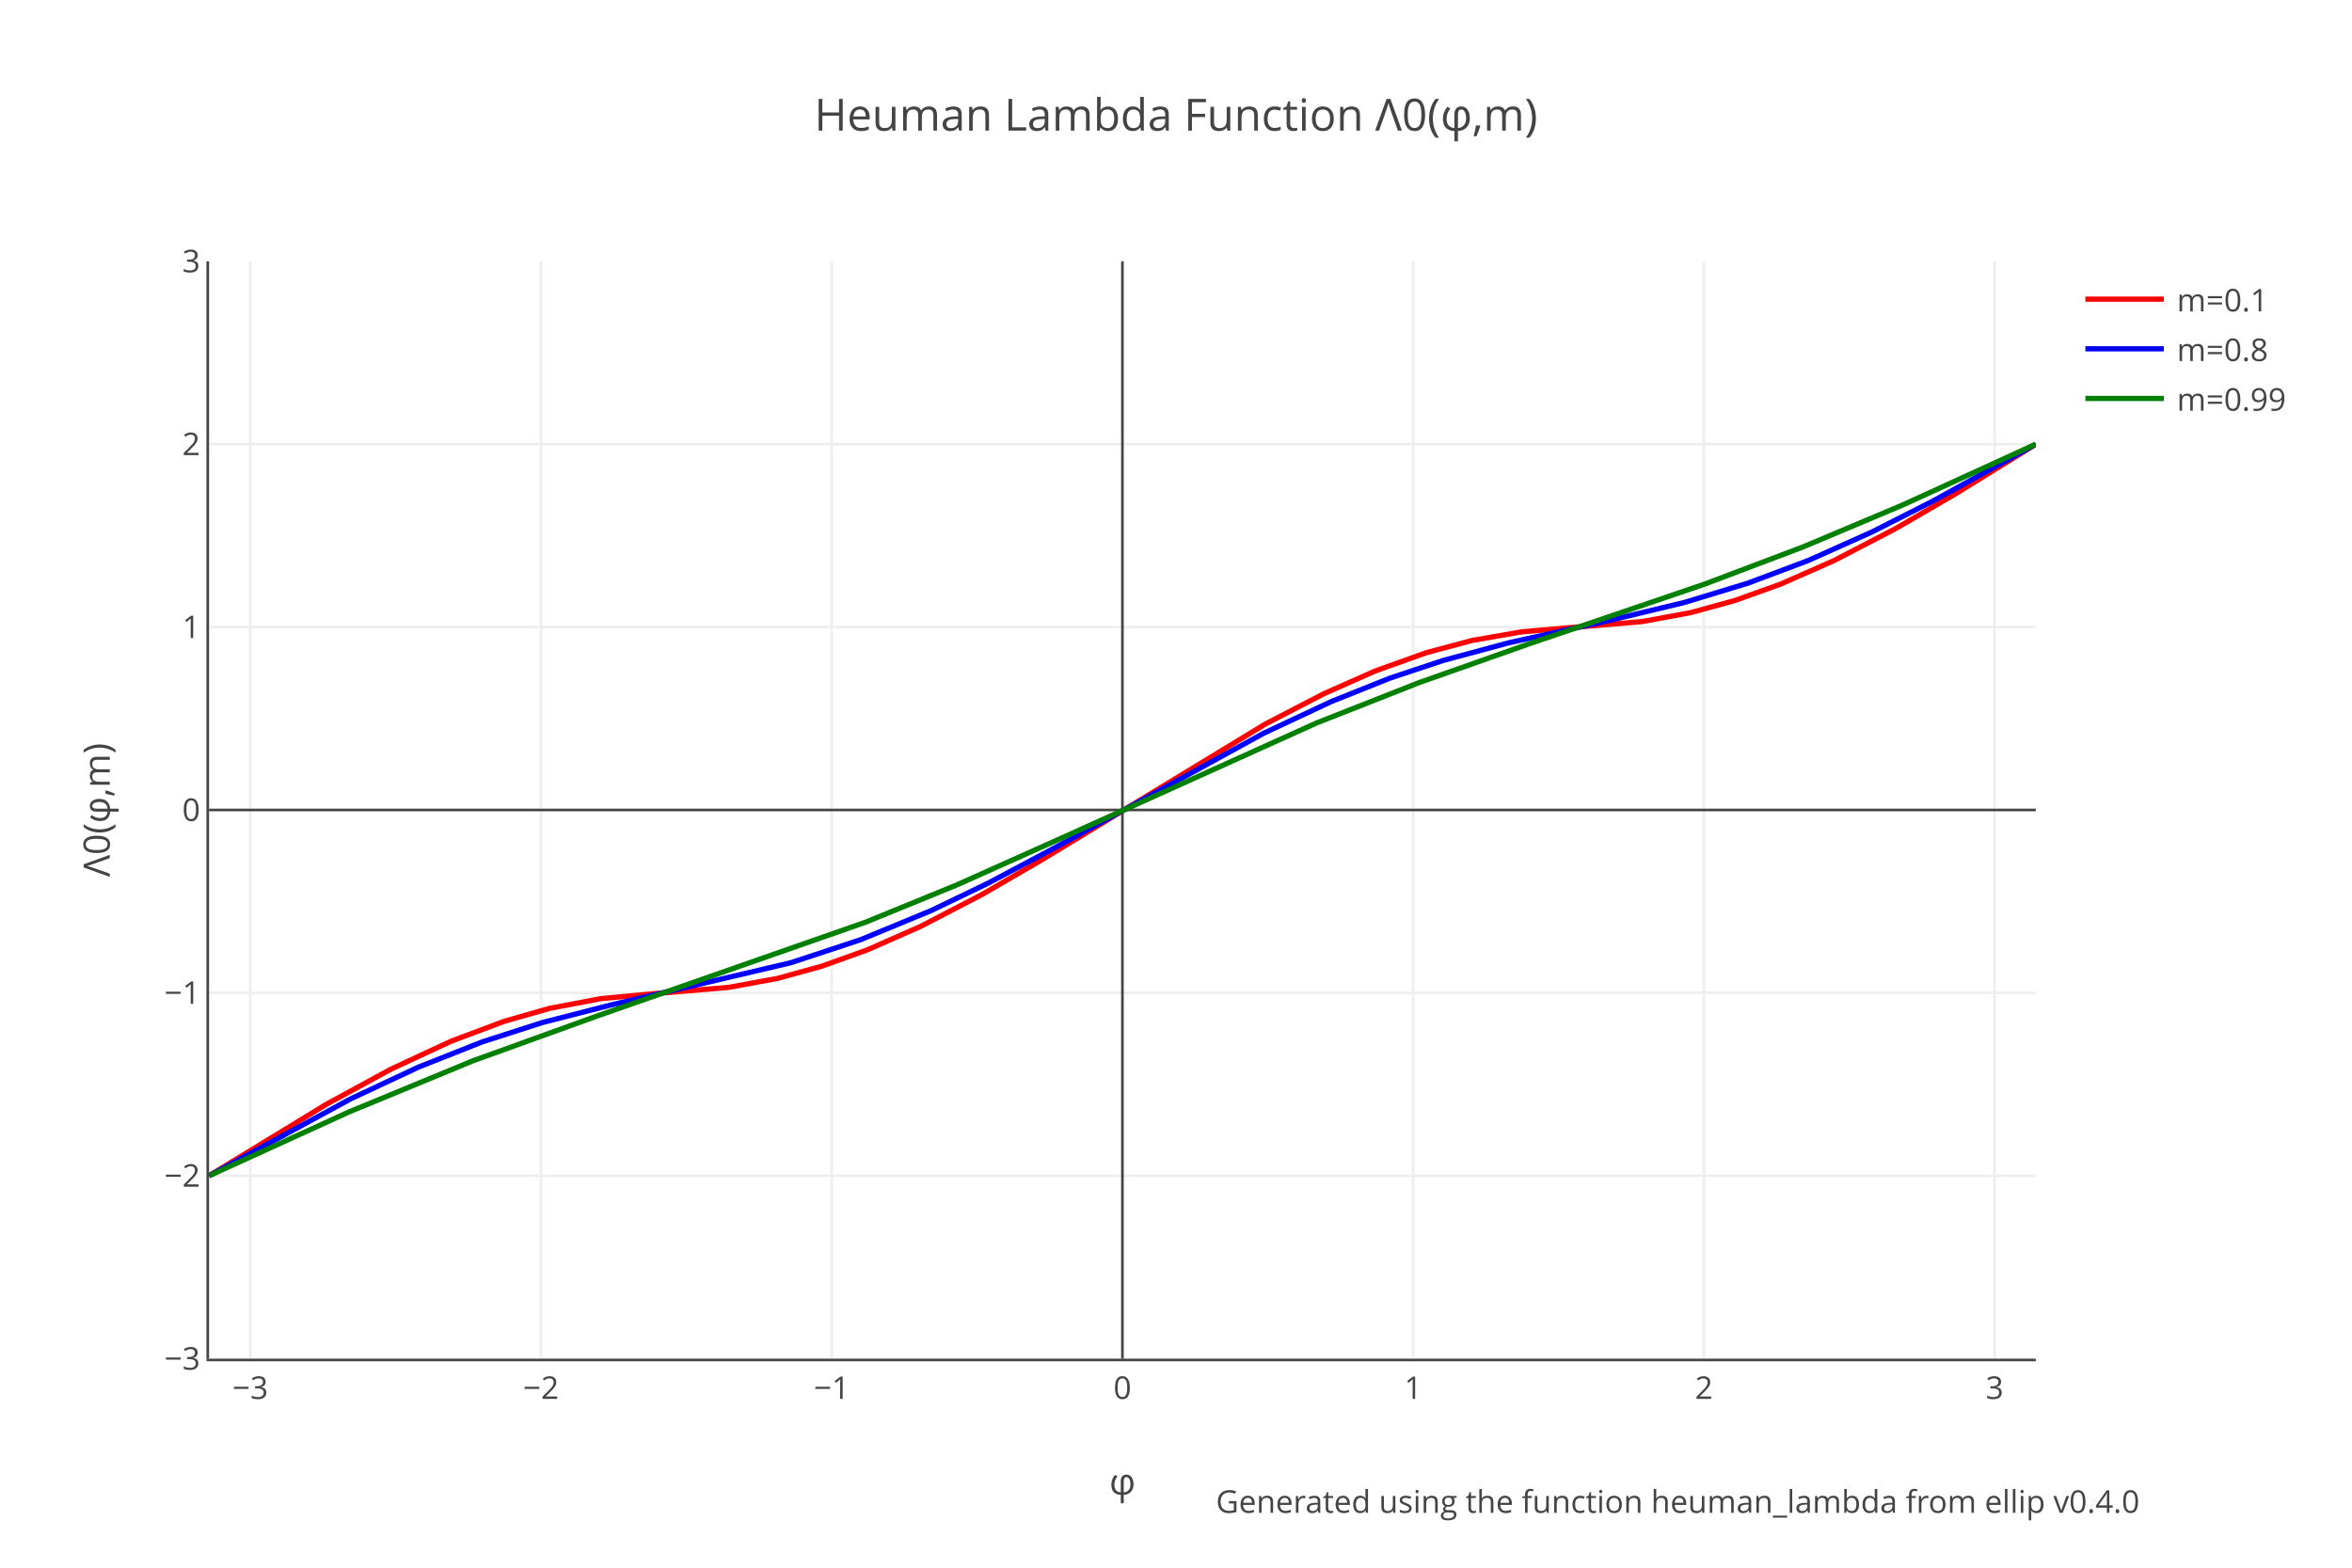
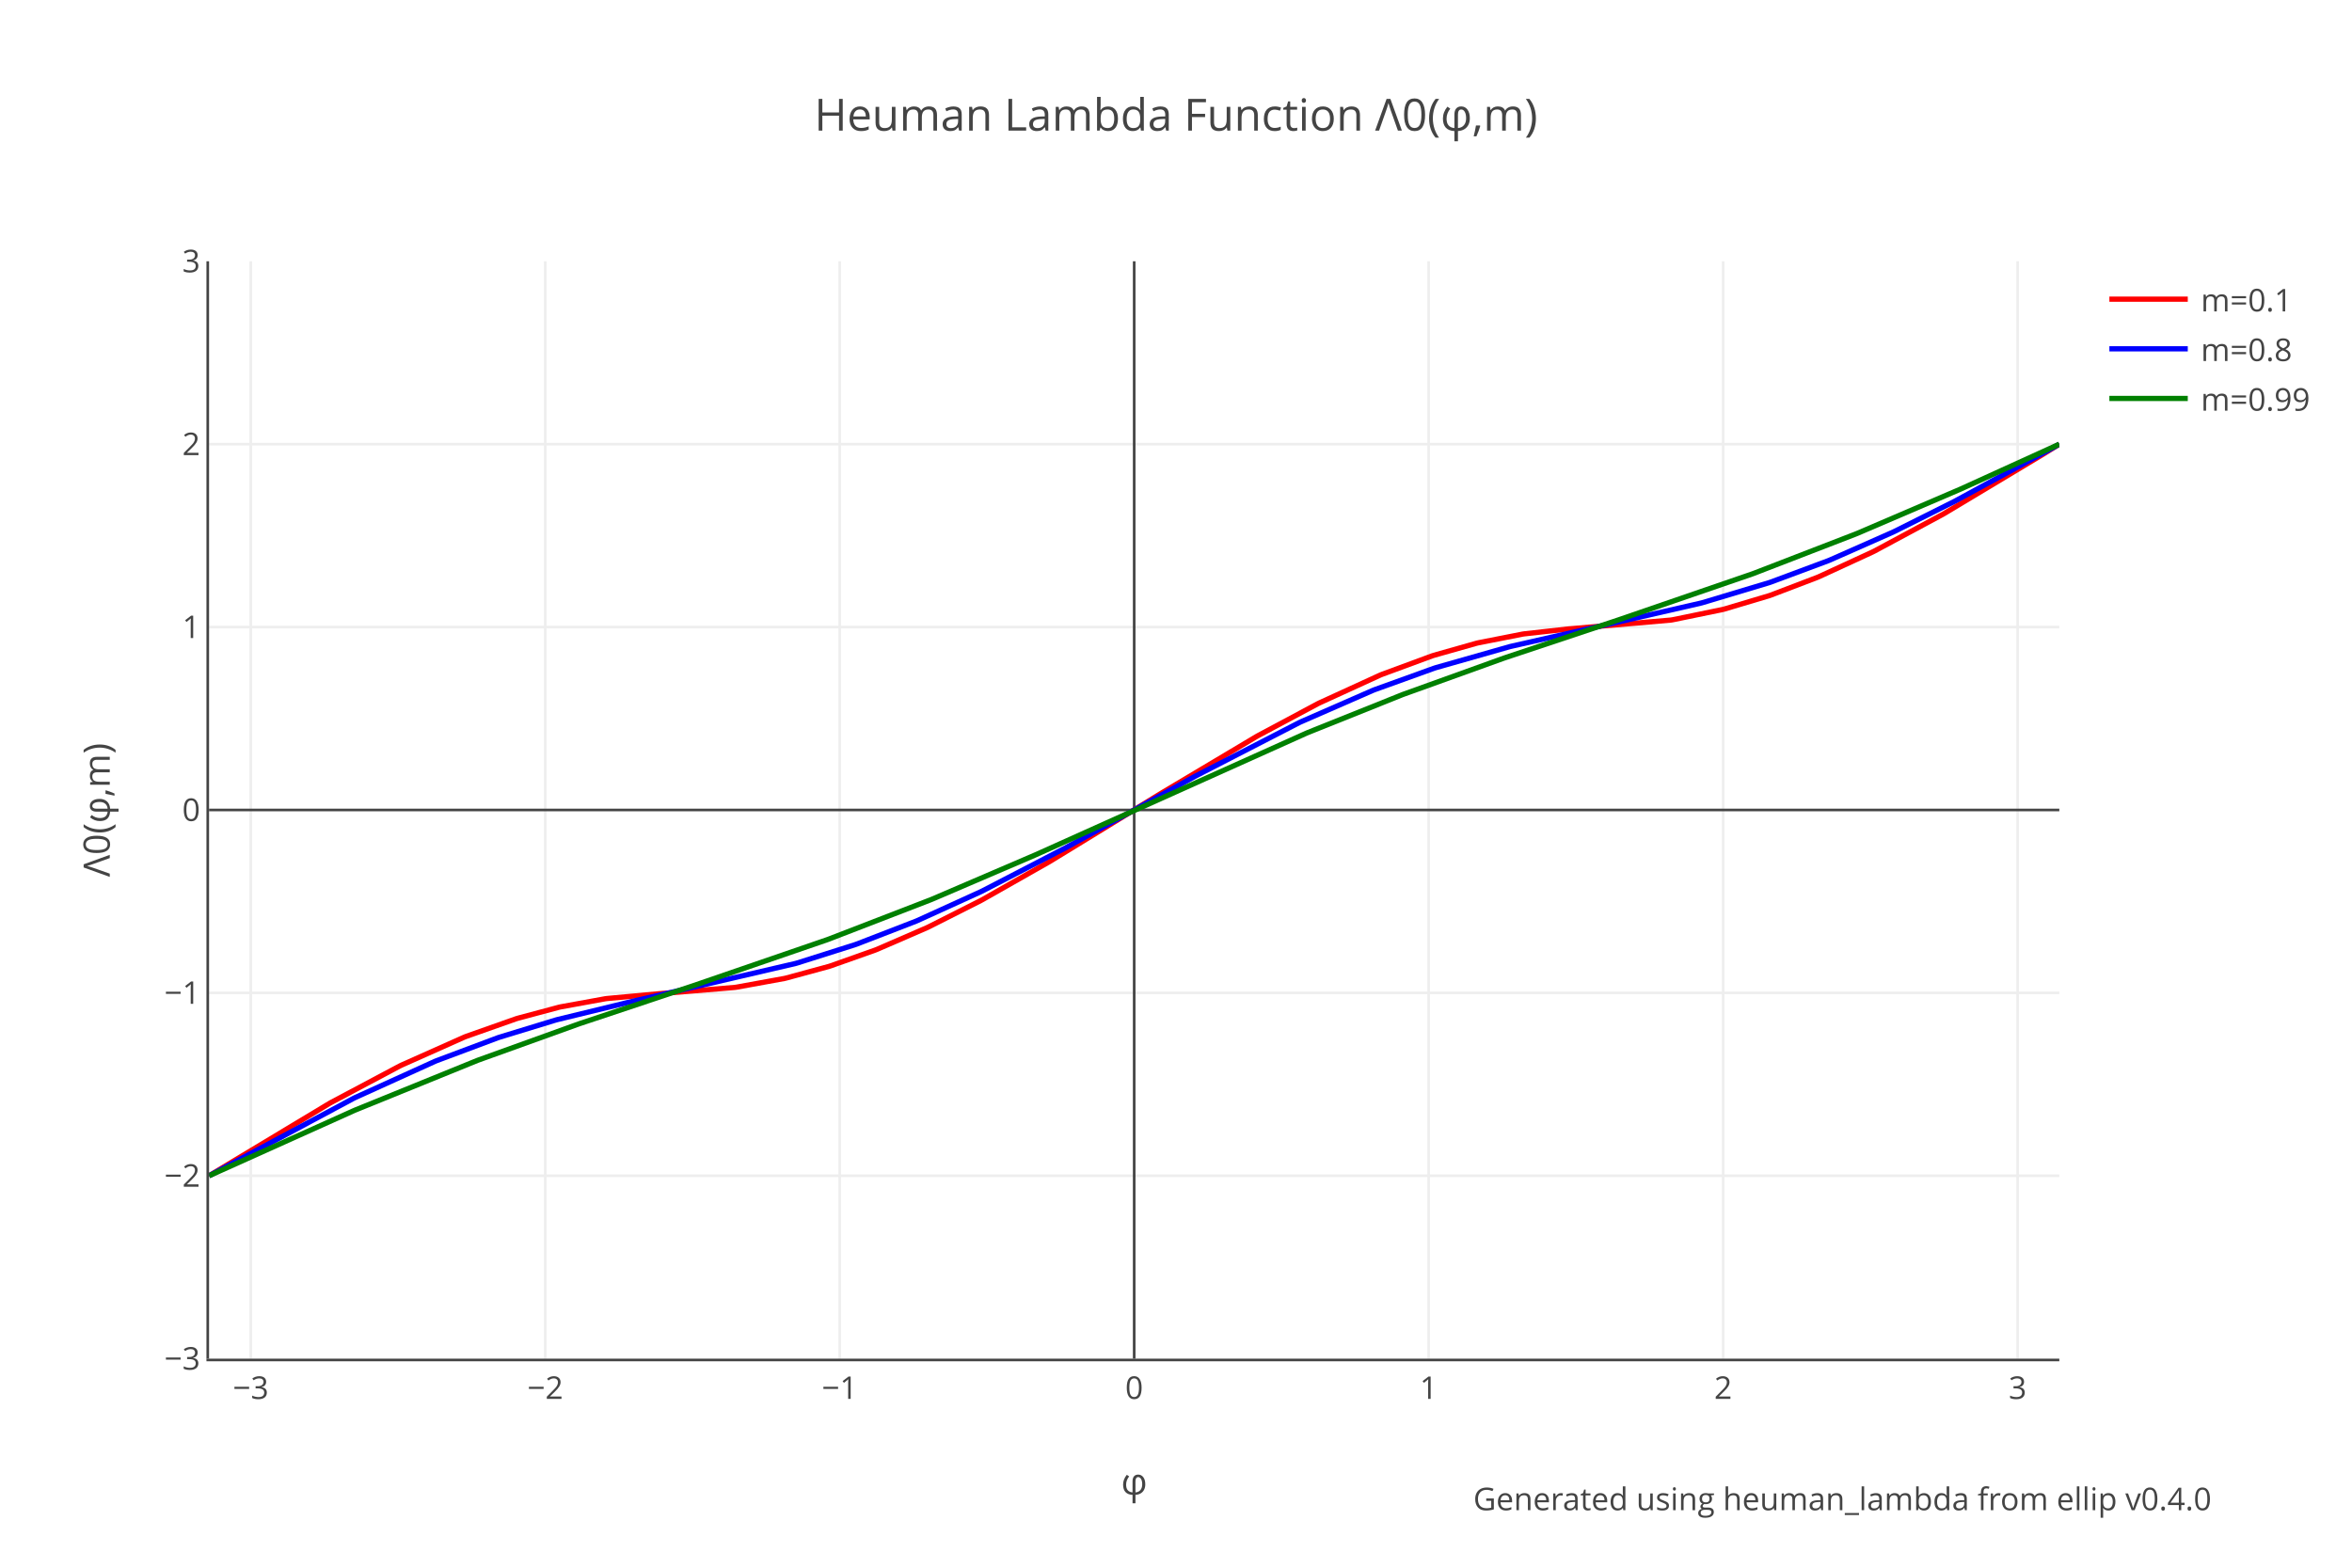
<svg xmlns="http://www.w3.org/2000/svg" xmlns:xlink="http://www.w3.org/1999/xlink" class="main-svg" width="900" height="600" style="" viewBox="0 0 900 600">
  <rect x="0" y="0" width="900" height="600" style="fill: rgb(255, 255, 255); fill-opacity: 1;" />
-   <defs id="defs-4800d8">
+   <defs id="defs-33d5bd">
    <g class="clips">
-       <clipPath id="clip4800d8xyplot" class="plotclip">
-         <rect width="699" height="420" />
-       </clipPath>
-       <clipPath class="axesclip" id="clip4800d8x">
-         <rect x="80" y="0" width="699" height="600" />
-       </clipPath>
-       <clipPath class="axesclip" id="clip4800d8y">
+       <clipPath id="clip33d5bdxyplot" class="plotclip">
+         <rect width="708" height="420" />
+       </clipPath>
+       <clipPath class="axesclip" id="clip33d5bdx">
+         <rect x="80" y="0" width="708" height="600" />
+       </clipPath>
+       <clipPath class="axesclip" id="clip33d5bdy">
        <rect x="0" y="100" width="900" height="420" />
      </clipPath>
-       <clipPath class="axesclip" id="clip4800d8xy">
-         <rect x="80" y="100" width="699" height="420" />
+       <clipPath class="axesclip" id="clip33d5bdxy">
+         <rect x="80" y="100" width="708" height="420" />
      </clipPath>
    </g>
    <g class="gradients" />
  </defs>
  <g class="bglayer" />
  <g class="layer-below">
    <g class="imagelayer" />
    <g class="shapelayer" />
  </g>
  <g class="cartesianlayer">
    <g class="subplot xy">
      <g class="layer-subplot">
        <g class="shapelayer" />
        <g class="imagelayer" />
      </g>
      <g class="gridlayer">
        <g class="x">
-           <path class="xgrid crisp" transform="translate(95.75,0)" d="M0,100v420" style="stroke: rgb(238, 238, 238); stroke-opacity: 1; stroke-width: 1px;" />
-           <path class="xgrid crisp" transform="translate(207,0)" d="M0,100v420" style="stroke: rgb(238, 238, 238); stroke-opacity: 1; stroke-width: 1px;" />
-           <path class="xgrid crisp" transform="translate(318.25,0)" d="M0,100v420" style="stroke: rgb(238, 238, 238); stroke-opacity: 1; stroke-width: 1px;" />
-           <path class="xgrid crisp" transform="translate(540.75,0)" d="M0,100v420" style="stroke: rgb(238, 238, 238); stroke-opacity: 1; stroke-width: 1px;" />
-           <path class="xgrid crisp" transform="translate(652,0)" d="M0,100v420" style="stroke: rgb(238, 238, 238); stroke-opacity: 1; stroke-width: 1px;" />
-           <path class="xgrid crisp" transform="translate(763.25,0)" d="M0,100v420" style="stroke: rgb(238, 238, 238); stroke-opacity: 1; stroke-width: 1px;" />
+           <path class="xgrid crisp" transform="translate(95.95,0)" d="M0,100v420" style="stroke: rgb(238, 238, 238); stroke-opacity: 1; stroke-width: 1px;" />
+           <path class="xgrid crisp" transform="translate(208.64,0)" d="M0,100v420" style="stroke: rgb(238, 238, 238); stroke-opacity: 1; stroke-width: 1px;" />
+           <path class="xgrid crisp" transform="translate(321.32,0)" d="M0,100v420" style="stroke: rgb(238, 238, 238); stroke-opacity: 1; stroke-width: 1px;" />
+           <path class="xgrid crisp" transform="translate(546.68,0)" d="M0,100v420" style="stroke: rgb(238, 238, 238); stroke-opacity: 1; stroke-width: 1px;" />
+           <path class="xgrid crisp" transform="translate(659.36,0)" d="M0,100v420" style="stroke: rgb(238, 238, 238); stroke-opacity: 1; stroke-width: 1px;" />
+           <path class="xgrid crisp" transform="translate(772.05,0)" d="M0,100v420" style="stroke: rgb(238, 238, 238); stroke-opacity: 1; stroke-width: 1px;" />
        </g>
        <g class="y">
-           <path class="ygrid crisp" transform="translate(0,450)" d="M80,0h699" style="stroke: rgb(238, 238, 238); stroke-opacity: 1; stroke-width: 1px;" />
-           <path class="ygrid crisp" transform="translate(0,380)" d="M80,0h699" style="stroke: rgb(238, 238, 238); stroke-opacity: 1; stroke-width: 1px;" />
-           <path class="ygrid crisp" transform="translate(0,240)" d="M80,0h699" style="stroke: rgb(238, 238, 238); stroke-opacity: 1; stroke-width: 1px;" />
-           <path class="ygrid crisp" transform="translate(0,170)" d="M80,0h699" style="stroke: rgb(238, 238, 238); stroke-opacity: 1; stroke-width: 1px;" />
+           <path class="ygrid crisp" transform="translate(0,450)" d="M80,0h708" style="stroke: rgb(238, 238, 238); stroke-opacity: 1; stroke-width: 1px;" />
+           <path class="ygrid crisp" transform="translate(0,380)" d="M80,0h708" style="stroke: rgb(238, 238, 238); stroke-opacity: 1; stroke-width: 1px;" />
+           <path class="ygrid crisp" transform="translate(0,240)" d="M80,0h708" style="stroke: rgb(238, 238, 238); stroke-opacity: 1; stroke-width: 1px;" />
+           <path class="ygrid crisp" transform="translate(0,170)" d="M80,0h708" style="stroke: rgb(238, 238, 238); stroke-opacity: 1; stroke-width: 1px;" />
        </g>
      </g>
      <g class="zerolinelayer">
-         <path class="xzl zl crisp" transform="translate(429.5,0)" d="M0,100v420" style="stroke: rgb(68, 68, 68); stroke-opacity: 1; stroke-width: 1px;" />
-         <path class="yzl zl crisp" transform="translate(0,310)" d="M80,0h699" style="stroke: rgb(68, 68, 68); stroke-opacity: 1; stroke-width: 1px;" />
+         <path class="xzl zl crisp" transform="translate(434,0)" d="M0,100v420" style="stroke: rgb(68, 68, 68); stroke-opacity: 1; stroke-width: 1px;" />
+         <path class="yzl zl crisp" transform="translate(0,310)" d="M80,0h708" style="stroke: rgb(68, 68, 68); stroke-opacity: 1; stroke-width: 1px;" />
      </g>
      <path class="xlines-below" />
      <path class="ylines-below" />
      <g class="overlines-below" />
      <g class="xaxislayer-below" />
      <g class="yaxislayer-below" />
      <g class="overaxes-below" />
-       <g class="plot" transform="translate(80,100)" clip-path="url('#clip4800d8xyplot')">
+       <g class="plot" transform="translate(80,100)" clip-path="url('#clip33d5bdxyplot')">
        <g class="scatterlayer mlayer">
-           <g class="trace scatter trace4df634" style="stroke-miterlimit: 2; opacity: 1;">
+           <g class="trace scatter trace2e6d5d" style="stroke-miterlimit: 2; opacity: 1;">
            <g class="fills" />
            <g class="errorbars" />
            <g class="lines">
-               <path class="js-line" d="M0,350L44.74,322.73L45.44,322.33L69.2,309.42L69.9,309.06L92.27,298.66L92.97,298.37L112.54,291.03L113.24,290.8L130.01,286.02L130.71,285.85L149.59,282.27L150.28,282.17L171.26,280.21L171.95,280.17L198.52,277.92L199.22,277.83L217.39,274.48L218.09,274.31L234.17,269.88L234.86,269.65L251.64,263.63L252.34,263.35L271.91,254.72L272.61,254.39L295.68,242.4L296.38,242.01L318.74,229.02L319.44,228.6L404.02,177.21L404.72,176.83L426.39,165.61L427.09,165.28L445.96,156.93L446.66,156.65L465.53,149.9L466.23,149.69L483.01,145.2L483.71,145.05L501.88,141.89L502.58,141.81L520.76,140.21L521.45,140.17L548.02,137.92L548.72,137.83L566.89,134.48L567.59,134.31L583.67,129.88L584.36,129.65L601.14,123.63L601.84,123.35L621.41,114.72L622.11,114.39L645.18,102.4L645.88,102.01L668.24,89.02L668.94,88.6L699,70" style="vector-effect: non-scaling-stroke; fill: none; stroke: rgb(255, 0, 0); stroke-opacity: 1; stroke-width: 2px; opacity: 1;" />
+               <path class="js-line" d="M0,350L46.02,322.33L46.73,321.93L72.92,308.01L73.63,307.66L97.7,296.93L98.41,296.65L117.53,289.9L118.24,289.69L133.81,285.52L134.52,285.36L151.51,282.27L152.22,282.17L173.46,280.21L174.17,280.17L201.07,277.92L201.78,277.83L220.19,274.48L220.9,274.31L237.18,269.88L237.89,269.65L254.88,263.63L255.59,263.35L274.7,255.06L275.41,254.72L295.24,244.7L295.94,244.32L321.43,229.86L322.14,229.44L364.62,203.44L365.33,203.01L400.73,181.93L401.44,181.53L424.09,169.42L424.8,169.06L448.16,158.37L448.87,158.08L467.99,151.03L468.7,150.8L484.98,146.19L485.69,146.02L502.68,142.68L503.39,142.58L520.38,140.69L521.09,140.64L559.32,137.32L560.03,137.21L579.14,133.28L579.85,133.1L596.84,128.03L597.55,127.79L615.25,121.04L615.96,120.75L636.49,111.29L637.2,110.94L663.4,96.86L664.1,96.46L701.63,73.94L702.34,73.5L708,70" style="vector-effect: non-scaling-stroke; fill: none; stroke: rgb(255, 0, 0); stroke-opacity: 1; stroke-width: 2px; opacity: 1;" />
            </g>
            <g class="points" />
            <g class="text" />
          </g>
-           <g class="trace scatter traced280eb" style="stroke-miterlimit: 2; opacity: 1;">
+           <g class="trace scatter tracee8e2cc" style="stroke-miterlimit: 2; opacity: 1;">
            <g class="fills" />
            <g class="errorbars" />
            <g class="lines">
-               <path class="js-line" d="M0,350L53.82,320.76L54.52,320.41L79.69,308.62L80.38,308.32L104.15,298.91L104.85,298.66L127.22,291.46L127.92,291.26L153.78,284.63L154.48,284.46L222.28,268.54L222.98,268.34L248.84,259.81L249.54,259.56L276.11,248.59L276.8,248.27L297.77,238.18L298.47,237.82L324.34,224.08L325.03,223.7L403.32,180.76L404.02,180.41L429.19,168.62L429.89,168.32L451.55,159.67L452.25,159.42L471.83,152.91L472.52,152.7L496.99,146.11L497.69,145.94L534.04,137.88L534.73,137.73L564.09,130.69L564.79,130.5L588.56,123.28L589.26,123.04L611.63,114.63L612.32,114.34L636.09,103.7L636.79,103.36L659.16,92.02L659.86,91.65L695.51,71.97L696.2,71.58L699,70" style="vector-effect: non-scaling-stroke; fill: none; stroke: rgb(0, 0, 255); stroke-opacity: 1; stroke-width: 2px; opacity: 1;" />
+               <path class="js-line" d="M0,350L55.22,320.41L55.93,320.06L86.38,306.24L87.08,305.95L110.45,297.2L111.16,296.96L132.4,290.47L133.1,290.27L162.84,283.04L163.55,282.89L224.44,268.74L225.14,268.54L247.09,261.59L247.8,261.34L270.46,252.58L271.16,252.28L295.24,241.32L295.94,240.98L327.8,224.47L328.51,224.08L376.66,197.46L377.36,197.07L417.01,176.64L417.72,176.3L445.33,164.23L446.04,163.95L468.7,155.78L469.4,155.55L497.72,147.49L498.43,147.32L526.75,140.9L527.46,140.75L570.65,130.87L571.36,130.69L596.84,123.04L597.55,122.8L619.5,114.63L620.21,114.34L644.28,103.7L644.99,103.36L667.64,92.02L668.35,91.65L703.75,72.37L704.46,71.97L708,70" style="vector-effect: non-scaling-stroke; fill: none; stroke: rgb(0, 0, 255); stroke-opacity: 1; stroke-width: 2px; opacity: 1;" />
            </g>
            <g class="points" />
            <g class="text" />
          </g>
-           <g class="trace scatter trace574fe7" style="stroke-miterlimit: 2; opacity: 1;">
+           <g class="trace scatter trace4b8a2a" style="stroke-miterlimit: 2; opacity: 1;">
            <g class="fills" />
            <g class="errorbars" />
            <g class="lines">
-               <path class="js-line" d="M0,350L53.12,325.77L53.82,325.46L100.66,306.13L101.36,305.86L148.89,288.71L149.59,288.47L250.94,253.05L251.64,252.78L285.89,238.78L286.59,238.48L329.23,219.4L329.93,219.08L423.59,176.79L424.29,176.5L462.74,161.37L463.44,161.11L504.68,146.57L505.38,146.33L571.78,123.73L572.48,123.48L609.53,109.48L610.23,109.2L647.97,93.31L648.67,93L699,70" style="vector-effect: non-scaling-stroke; fill: none; stroke: rgb(0, 128, 0); stroke-opacity: 1; stroke-width: 2px; opacity: 1;" />
+               <path class="js-line" d="M0,350L55.22,325.16L55.93,324.85L102.66,305.86L103.37,305.6L141.6,291.84L142.31,291.6L184.79,277.43L185.5,277.19L236.47,259.67L237.18,259.41L276.12,244.37L276.83,244.08L315.77,227.38L316.48,227.07L419.84,180.63L420.55,180.33L456.66,165.86L457.37,165.6L495.6,151.84L496.31,151.6L538.79,137.43L539.5,137.19L590.47,119.67L591.18,119.41L630.12,104.37L630.83,104.08L669.77,87.38L670.48,87.07L708,70" style="vector-effect: non-scaling-stroke; fill: none; stroke: rgb(0, 128, 0); stroke-opacity: 1; stroke-width: 2px; opacity: 1;" />
            </g>
            <g class="points" />
            <g class="text" />
          </g>
        </g>
      </g>
      <g class="overplot" />
-       <path class="xlines-above crisp" d="M79,520.5H779" style="fill: none; stroke-width: 1px; stroke: rgb(68, 68, 68); stroke-opacity: 1;" />
+       <path class="xlines-above crisp" d="M79,520.5H788" style="fill: none; stroke-width: 1px; stroke: rgb(68, 68, 68); stroke-opacity: 1;" />
      <path class="ylines-above crisp" d="M79.5,100V520" style="fill: none; stroke-width: 1px; stroke: rgb(68, 68, 68); stroke-opacity: 1;" />
      <g class="overlines-above" />
      <g class="xaxislayer-above">
        <g class="xtick">
-           <text text-anchor="middle" x="0" y="535.4" transform="translate(95.75,0)" style="font-family: 'Open Sans', verdana, arial, sans-serif; font-size: 12px; fill: rgb(68, 68, 68); fill-opacity: 1; white-space: pre;">−3</text>
-         </g>
-         <g class="xtick">
-           <text text-anchor="middle" x="0" y="535.4" transform="translate(207,0)" style="font-family: 'Open Sans', verdana, arial, sans-serif; font-size: 12px; fill: rgb(68, 68, 68); fill-opacity: 1; white-space: pre;">−2</text>
-         </g>
-         <g class="xtick">
-           <text text-anchor="middle" x="0" y="535.4" transform="translate(318.25,0)" style="font-family: 'Open Sans', verdana, arial, sans-serif; font-size: 12px; fill: rgb(68, 68, 68); fill-opacity: 1; white-space: pre;">−1</text>
-         </g>
-         <g class="xtick">
-           <text text-anchor="middle" x="0" y="535.4" transform="translate(429.5,0)" style="font-family: 'Open Sans', verdana, arial, sans-serif; font-size: 12px; fill: rgb(68, 68, 68); fill-opacity: 1; white-space: pre;">0</text>
-         </g>
-         <g class="xtick">
-           <text text-anchor="middle" x="0" y="535.4" transform="translate(540.75,0)" style="font-family: 'Open Sans', verdana, arial, sans-serif; font-size: 12px; fill: rgb(68, 68, 68); fill-opacity: 1; white-space: pre;">1</text>
-         </g>
-         <g class="xtick">
-           <text text-anchor="middle" x="0" y="535.4" transform="translate(652,0)" style="font-family: 'Open Sans', verdana, arial, sans-serif; font-size: 12px; fill: rgb(68, 68, 68); fill-opacity: 1; white-space: pre;">2</text>
-         </g>
-         <g class="xtick">
-           <text text-anchor="middle" x="0" y="535.4" transform="translate(763.25,0)" style="font-family: 'Open Sans', verdana, arial, sans-serif; font-size: 12px; fill: rgb(68, 68, 68); fill-opacity: 1; white-space: pre;">3</text>
+           <text text-anchor="middle" x="0" y="535.4" transform="translate(95.95,0)" style="font-family: 'Open Sans', verdana, arial, sans-serif; font-size: 12px; fill: rgb(68, 68, 68); fill-opacity: 1; white-space: pre;">−3</text>
+         </g>
+         <g class="xtick">
+           <text text-anchor="middle" x="0" y="535.4" transform="translate(208.64,0)" style="font-family: 'Open Sans', verdana, arial, sans-serif; font-size: 12px; fill: rgb(68, 68, 68); fill-opacity: 1; white-space: pre;">−2</text>
+         </g>
+         <g class="xtick">
+           <text text-anchor="middle" x="0" y="535.4" transform="translate(321.32,0)" style="font-family: 'Open Sans', verdana, arial, sans-serif; font-size: 12px; fill: rgb(68, 68, 68); fill-opacity: 1; white-space: pre;">−1</text>
+         </g>
+         <g class="xtick">
+           <text text-anchor="middle" x="0" y="535.4" transform="translate(434,0)" style="font-family: 'Open Sans', verdana, arial, sans-serif; font-size: 12px; fill: rgb(68, 68, 68); fill-opacity: 1; white-space: pre;">0</text>
+         </g>
+         <g class="xtick">
+           <text text-anchor="middle" x="0" y="535.4" transform="translate(546.68,0)" style="font-family: 'Open Sans', verdana, arial, sans-serif; font-size: 12px; fill: rgb(68, 68, 68); fill-opacity: 1; white-space: pre;">1</text>
+         </g>
+         <g class="xtick">
+           <text text-anchor="middle" x="0" y="535.4" transform="translate(659.36,0)" style="font-family: 'Open Sans', verdana, arial, sans-serif; font-size: 12px; fill: rgb(68, 68, 68); fill-opacity: 1; white-space: pre;">2</text>
+         </g>
+         <g class="xtick">
+           <text text-anchor="middle" x="0" y="535.4" transform="translate(772.05,0)" style="font-family: 'Open Sans', verdana, arial, sans-serif; font-size: 12px; fill: rgb(68, 68, 68); fill-opacity: 1; white-space: pre;">3</text>
        </g>
      </g>
      <g class="yaxislayer-above">
        <g class="ytick">
          <text text-anchor="end" x="76.6" y="4.2" transform="translate(0,520)" style="font-family: 'Open Sans', verdana, arial, sans-serif; font-size: 12px; fill: rgb(68, 68, 68); fill-opacity: 1; white-space: pre;">−3</text>
        </g>
        <g class="ytick">
          <text text-anchor="end" x="76.6" y="4.2" transform="translate(0,450)" style="font-family: 'Open Sans', verdana, arial, sans-serif; font-size: 12px; fill: rgb(68, 68, 68); fill-opacity: 1; white-space: pre;">−2</text>
        </g>
        <g class="ytick">
          <text text-anchor="end" x="76.6" y="4.2" transform="translate(0,380)" style="font-family: 'Open Sans', verdana, arial, sans-serif; font-size: 12px; fill: rgb(68, 68, 68); fill-opacity: 1; white-space: pre;">−1</text>
        </g>
        <g class="ytick">
          <text text-anchor="end" x="76.6" y="4.2" transform="translate(0,310)" style="font-family: 'Open Sans', verdana, arial, sans-serif; font-size: 12px; fill: rgb(68, 68, 68); fill-opacity: 1; white-space: pre;">0</text>
        </g>
        <g class="ytick">
          <text text-anchor="end" x="76.6" y="4.2" transform="translate(0,240)" style="font-family: 'Open Sans', verdana, arial, sans-serif; font-size: 12px; fill: rgb(68, 68, 68); fill-opacity: 1; white-space: pre;">1</text>
        </g>
        <g class="ytick">
          <text text-anchor="end" x="76.6" y="4.2" transform="translate(0,170)" style="font-family: 'Open Sans', verdana, arial, sans-serif; font-size: 12px; fill: rgb(68, 68, 68); fill-opacity: 1; white-space: pre;">2</text>
        </g>
        <g class="ytick">
          <text text-anchor="end" x="76.6" y="4.2" transform="translate(0,100)" style="font-family: 'Open Sans', verdana, arial, sans-serif; font-size: 12px; fill: rgb(68, 68, 68); fill-opacity: 1; white-space: pre;">3</text>
        </g>
      </g>
      <g class="overaxes-above" />
    </g>
  </g>
  <g class="polarlayer" />
  <g class="ternarylayer" />
  <g class="geolayer" />
  <g class="funnelarealayer" />
  <g class="pielayer" />
  <g class="treemaplayer" />
  <g class="sunburstlayer" />
  <g class="glimages" />
-   <defs id="topdefs-4800d8">
+   <defs id="topdefs-33d5bd">
    <g class="clips" />
-     <clipPath id="legend4800d8">
-       <rect width="95" height="67" x="0" y="0" />
+     <clipPath id="legend33d5bd">
+       <rect width="86" height="67" x="0" y="0" />
    </clipPath>
  </defs>
  <g class="layer-above">
    <g class="imagelayer" />
    <g class="shapelayer" />
  </g>
  <g class="infolayer">
-     <g class="legend" pointer-events="all" transform="translate(792.98,100)">
-       <rect class="bg" shape-rendering="crispEdges" style="stroke: rgb(68, 68, 68); stroke-opacity: 1; fill: rgb(255, 255, 255); fill-opacity: 1; stroke-width: 0px;" width="95" height="67" x="0" y="0" />
-       <g class="scrollbox" transform="" clip-path="url('#legend4800d8')">
+     <g class="legend" pointer-events="all" transform="translate(802.16,100)">
+       <rect class="bg" shape-rendering="crispEdges" style="stroke: rgb(68, 68, 68); stroke-opacity: 1; fill: rgb(255, 255, 255); fill-opacity: 1; stroke-width: 0px;" width="86" height="67" x="0" y="0" />
+       <g class="scrollbox" transform="" clip-path="url('#legend33d5bd')">
        <g class="groups">
          <g class="traces" transform="translate(0,14.5)" style="opacity: 1;">
            <text class="legendtext" text-anchor="start" x="40" y="4.68" style="font-family: 'Open Sans', verdana, arial, sans-serif; font-size: 12px; fill: rgb(68, 68, 68); fill-opacity: 1; white-space: pre;">m=0.1</text>
            <g class="layers" style="opacity: 1;">
              <g class="legendfill" />
              <g class="legendlines">
                <path class="js-line" d="M5,0h30" style="fill: none; stroke: rgb(255, 0, 0); stroke-opacity: 1; stroke-width: 2px;" />
              </g>
              <g class="legendsymbols">
                <g class="legendpoints" />
              </g>
            </g>
-             <rect class="legendtoggle" x="0" y="-9.5" width="90" height="19" style="fill: rgb(0, 0, 0); fill-opacity: 0;" />
+             <rect class="legendtoggle" x="0" y="-9.5" width="81" height="19" style="fill: rgb(0, 0, 0); fill-opacity: 0;" />
          </g>
          <g class="traces" transform="translate(0,33.5)" style="opacity: 1;">
            <text class="legendtext" text-anchor="start" x="40" y="4.68" style="font-family: 'Open Sans', verdana, arial, sans-serif; font-size: 12px; fill: rgb(68, 68, 68); fill-opacity: 1; white-space: pre;">m=0.8</text>
            <g class="layers" style="opacity: 1;">
              <g class="legendfill" />
              <g class="legendlines">
                <path class="js-line" d="M5,0h30" style="fill: none; stroke: rgb(0, 0, 255); stroke-opacity: 1; stroke-width: 2px;" />
              </g>
              <g class="legendsymbols">
                <g class="legendpoints" />
              </g>
            </g>
-             <rect class="legendtoggle" x="0" y="-9.5" width="90" height="19" style="fill: rgb(0, 0, 0); fill-opacity: 0;" />
+             <rect class="legendtoggle" x="0" y="-9.5" width="81" height="19" style="fill: rgb(0, 0, 0); fill-opacity: 0;" />
          </g>
          <g class="traces" transform="translate(0,52.5)" style="opacity: 1;">
            <text class="legendtext" text-anchor="start" x="40" y="4.68" style="font-family: 'Open Sans', verdana, arial, sans-serif; font-size: 12px; fill: rgb(68, 68, 68); fill-opacity: 1; white-space: pre;">m=0.99</text>
            <g class="layers" style="opacity: 1;">
              <g class="legendfill" />
              <g class="legendlines">
                <path class="js-line" d="M5,0h30" style="fill: none; stroke: rgb(0, 128, 0); stroke-opacity: 1; stroke-width: 2px;" />
              </g>
              <g class="legendsymbols">
                <g class="legendpoints" />
              </g>
            </g>
-             <rect class="legendtoggle" x="0" y="-9.5" width="90" height="19" style="fill: rgb(0, 0, 0); fill-opacity: 0;" />
+             <rect class="legendtoggle" x="0" y="-9.5" width="81" height="19" style="fill: rgb(0, 0, 0); fill-opacity: 0;" />
          </g>
        </g>
      </g>
      <rect class="scrollbar" rx="20" ry="3" width="0" height="0" style="fill: rgb(128, 139, 164); fill-opacity: 1;" x="0" y="0" />
    </g>
    <g class="g-gtitle">
      <text class="gtitle" x="450" y="50" text-anchor="middle" dy="0em" style="font-family: 'Open Sans', verdana, arial, sans-serif; font-size: 17px; fill: rgb(68, 68, 68); opacity: 1; font-weight: normal; white-space: pre;">Heuman Lambda Function Λ0(φ,m)</text>
    </g>
    <g class="g-xtitle">
-       <text class="xtitle" x="429.5" y="572" text-anchor="middle" style="font-family: 'Open Sans', verdana, arial, sans-serif; font-size: 14px; fill: rgb(68, 68, 68); opacity: 1; font-weight: normal; white-space: pre;">φ</text>
+       <text class="xtitle" x="434" y="572" text-anchor="middle" style="font-family: 'Open Sans', verdana, arial, sans-serif; font-size: 14px; fill: rgb(68, 68, 68); opacity: 1; font-weight: normal; white-space: pre;">φ</text>
    </g>
    <g class="g-ytitle">
      <text class="ytitle" transform="rotate(-90,42,310)" x="42" y="310" text-anchor="middle" style="font-family: 'Open Sans', verdana, arial, sans-serif; font-size: 14px; fill: rgb(68, 68, 68); opacity: 1; font-weight: normal; white-space: pre;">Λ0(φ,m)</text>
    </g>
    <g class="annotation" data-index="0" style="opacity: 1;">
-       <g class="annotation-text-g" transform="rotate(0,641.92,574)">
-         <g class="cursor-pointer" transform="translate(449,565)">
-           <rect class="bg" x="0.5" y="0.5" width="385" height="17" style="stroke-width: 1px; stroke: rgb(0, 0, 0); stroke-opacity: 0; fill: rgb(0, 0, 0); fill-opacity: 0;" />
-           <text class="annotation-text" text-anchor="middle" x="193" y="14" style="font-family: 'Open Sans', verdana, arial, sans-serif; font-size: 12px; fill: rgb(68, 68, 68); fill-opacity: 1; white-space: pre; pointer-events: all;">Generated using the function <a xlink:show="new" target="_blank" xlink:href="https://docs.rs/ellip/latest/ellip/fn.heuman_lambda.html" style="cursor:pointer">heuman_lambda</a> from <a xlink:show="new" target="_blank" xlink:href="https://crates.io/crates/ellip" style="cursor:pointer">ellip</a> v0.4.0</text>
+       <g class="annotation-text-g" transform="rotate(0,704.64,574)">
+         <g class="cursor-pointer" transform="translate(565,565)">
+           <rect class="bg" x="0.5" y="0.5" width="279" height="17" style="stroke-width: 1px; stroke: rgb(0, 0, 0); stroke-opacity: 0; fill: rgb(0, 0, 0); fill-opacity: 0;" />
+           <text class="annotation-text" text-anchor="middle" x="140" y="13" style="font-family: 'Open Sans', verdana, arial, sans-serif; font-size: 12px; fill: rgb(68, 68, 68); fill-opacity: 1; white-space: pre; pointer-events: all;">Generated using <a xlink:show="new" target="_blank" xlink:href="https://docs.rs/ellip/latest/ellip/fn.heuman_lambda.html" style="cursor:pointer">heuman_lambda</a> from <a xlink:show="new" target="_blank" xlink:href="https://crates.io/crates/ellip" style="cursor:pointer">ellip</a> v0.4.0</text>
        </g>
      </g>
    </g>
  </g>
</svg>
